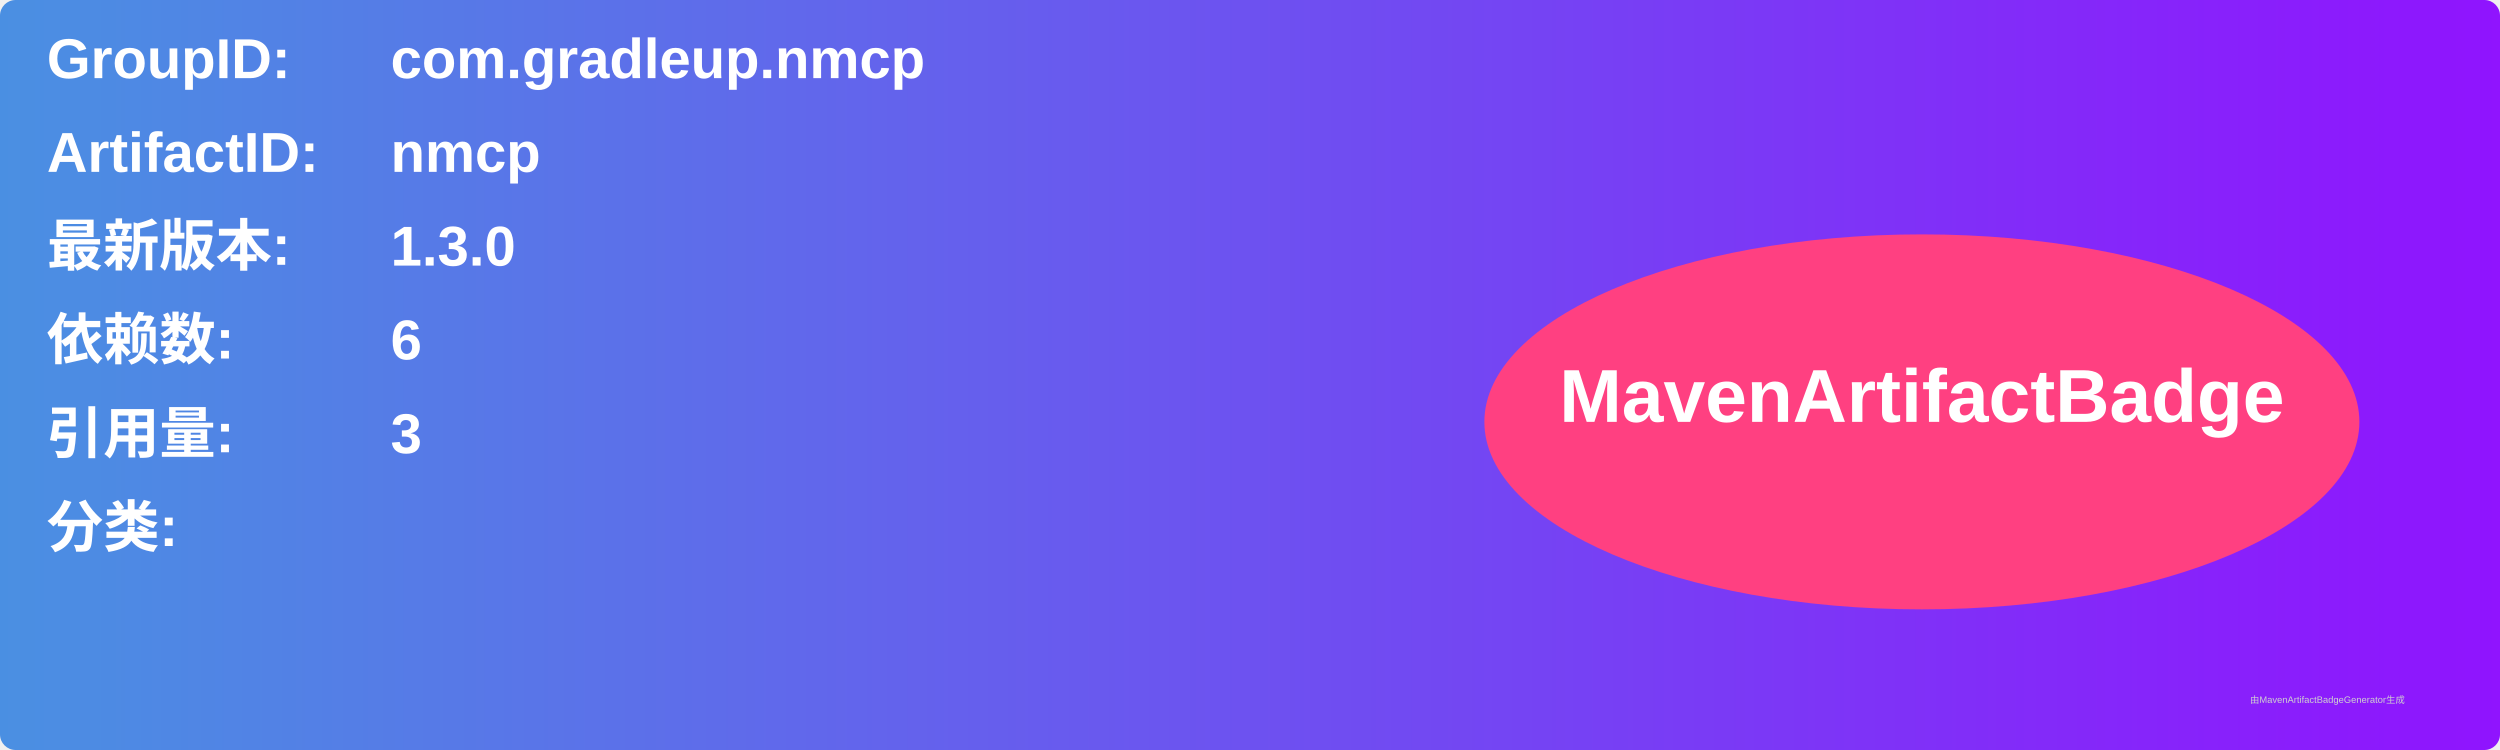
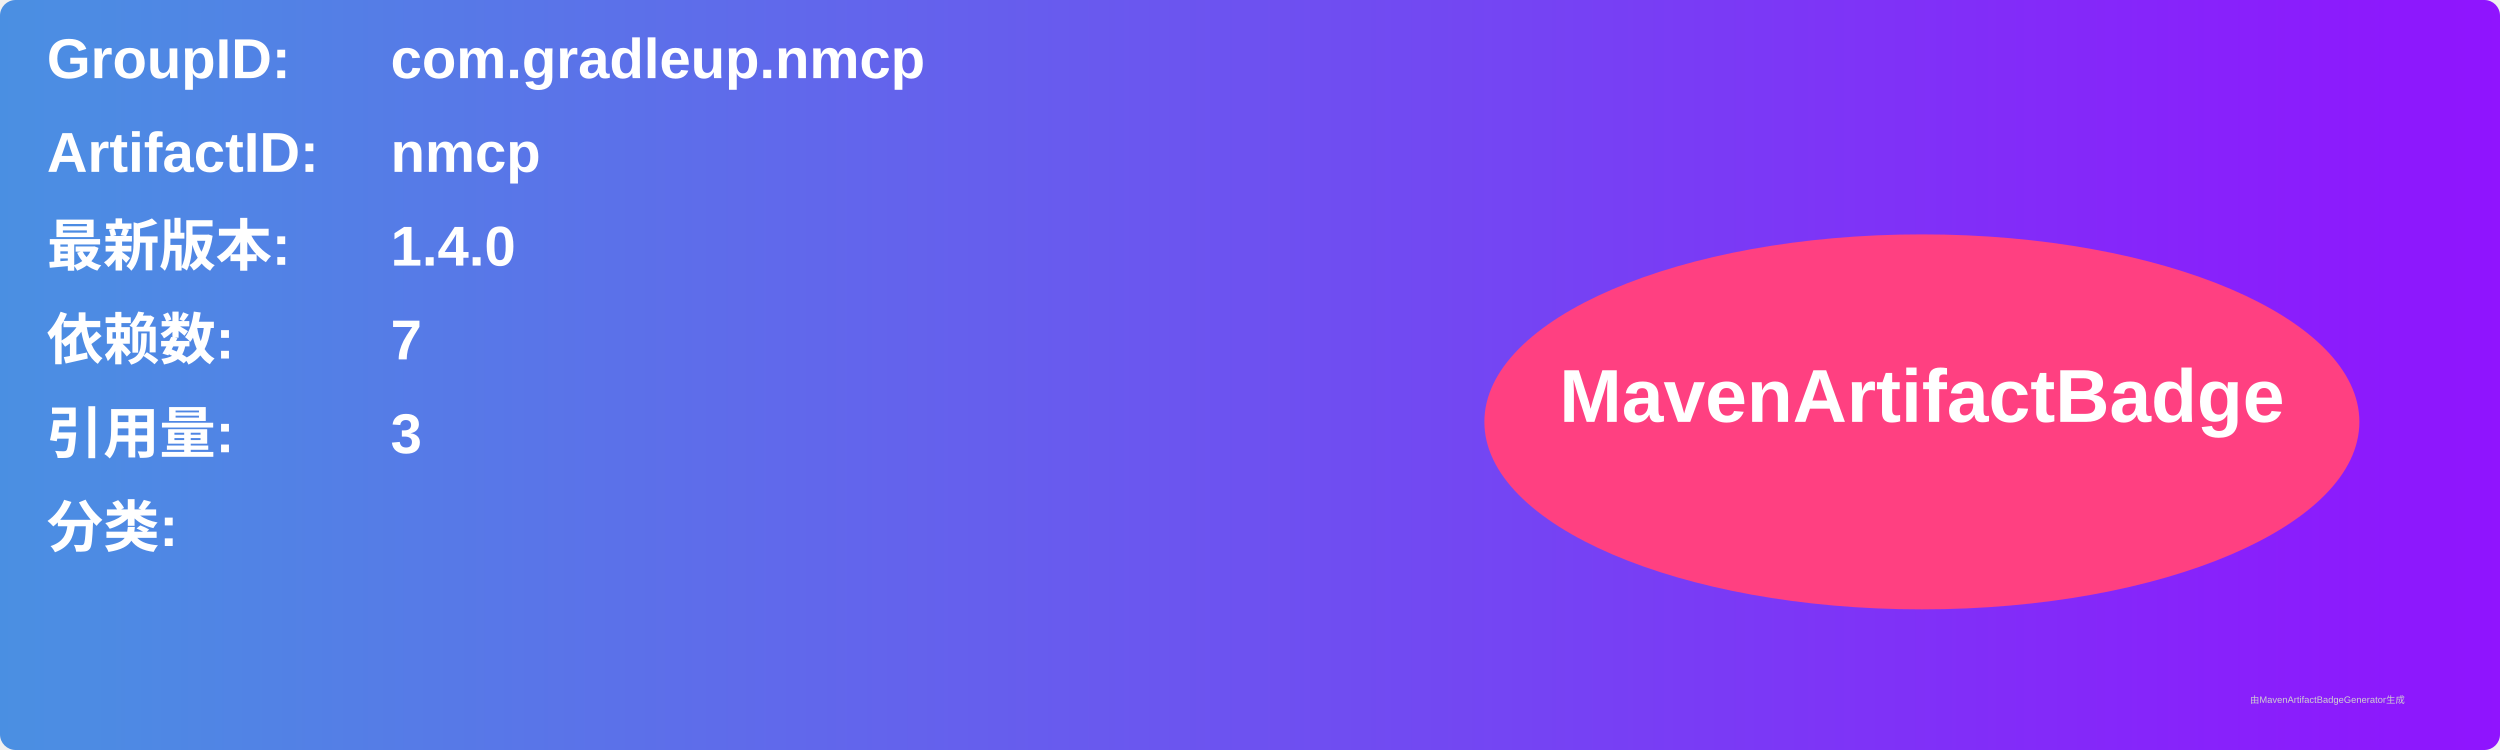
<svg xmlns="http://www.w3.org/2000/svg" width="800" height="240" viewBox="0 0 800 240">
  <linearGradient id="grad" x1="0%" y1="0%" x2="100%" y2="0%">
    <stop offset="0%" stop-color="#4a90e2" />
    <stop offset="100%" stop-color="#9013fe" />
  </linearGradient>
  <rect width="100%" height="100%" rx="5" ry="5" fill="url(#grad)" />
  <g transform="translate(15, 15)">
    <text x="0" y="10" font-family="Arial" font-size="18" fill="white" font-weight="bold" width="260">GroupID:</text>
    <text x="110" y="10" font-family="Arial" font-size="18" fill="white" font-weight="bold" width="460">com.gradleup.nmcp</text>
    <text x="0" y="40" font-family="Arial" font-size="18" fill="white" font-weight="bold" width="260">ArtifactID:</text>
    <text x="110" y="40" font-family="Arial" font-size="18" fill="white" font-weight="bold" width="460">nmcp</text>
    <text x="0" y="70" font-family="Arial" font-size="18" fill="white" font-weight="bold">最新版本:</text>
    <text x="110" y="70" font-family="Arial" font-size="18" fill="white" font-weight="bold">
-       <tspan font-weight="bold">1.3.0</tspan>
+       <tspan font-weight="bold">1.4.0</tspan>
    </text>
    <text x="0" y="100" font-family="Arial" font-size="18" fill="white" font-weight="bold">依赖数: </text>
    <text x="110" y="100" font-family="Arial" font-size="18" fill="white">
-       <tspan font-weight="bold">6</tspan>
+       <tspan font-weight="bold">7</tspan>
    </text>
    <text x="0" y="130" font-family="Arial" font-size="18" fill="white" font-weight="bold">引用量: </text>
    <text x="110" y="130" font-family="Arial" font-size="18" fill="white">
      <tspan font-weight="bold">3</tspan>
    </text>
    <text x="0" y="160" font-family="Arial" font-size="18" fill="white" font-weight="bold">分类:</text>
    <text x="10" y="190" font-family="Arial" font-size="10" fill="white">
      <tspan font-weight="bold" />
    </text>
    <ellipse cx="600" cy="120" rx="140" ry="60" fill="#ff4081" />
    <text x="600" y="120" text-anchor="middle" font-family="Arial" font-size="24" fill="white" font-weight="bold">MavenArtifactBadge</text>
  </g>
  <text x="720" y="225" font-family="Arial" font-size="3" fill="#d0d0d0">由MavenArtifactBadgeGenerator生成</text>
</svg>
